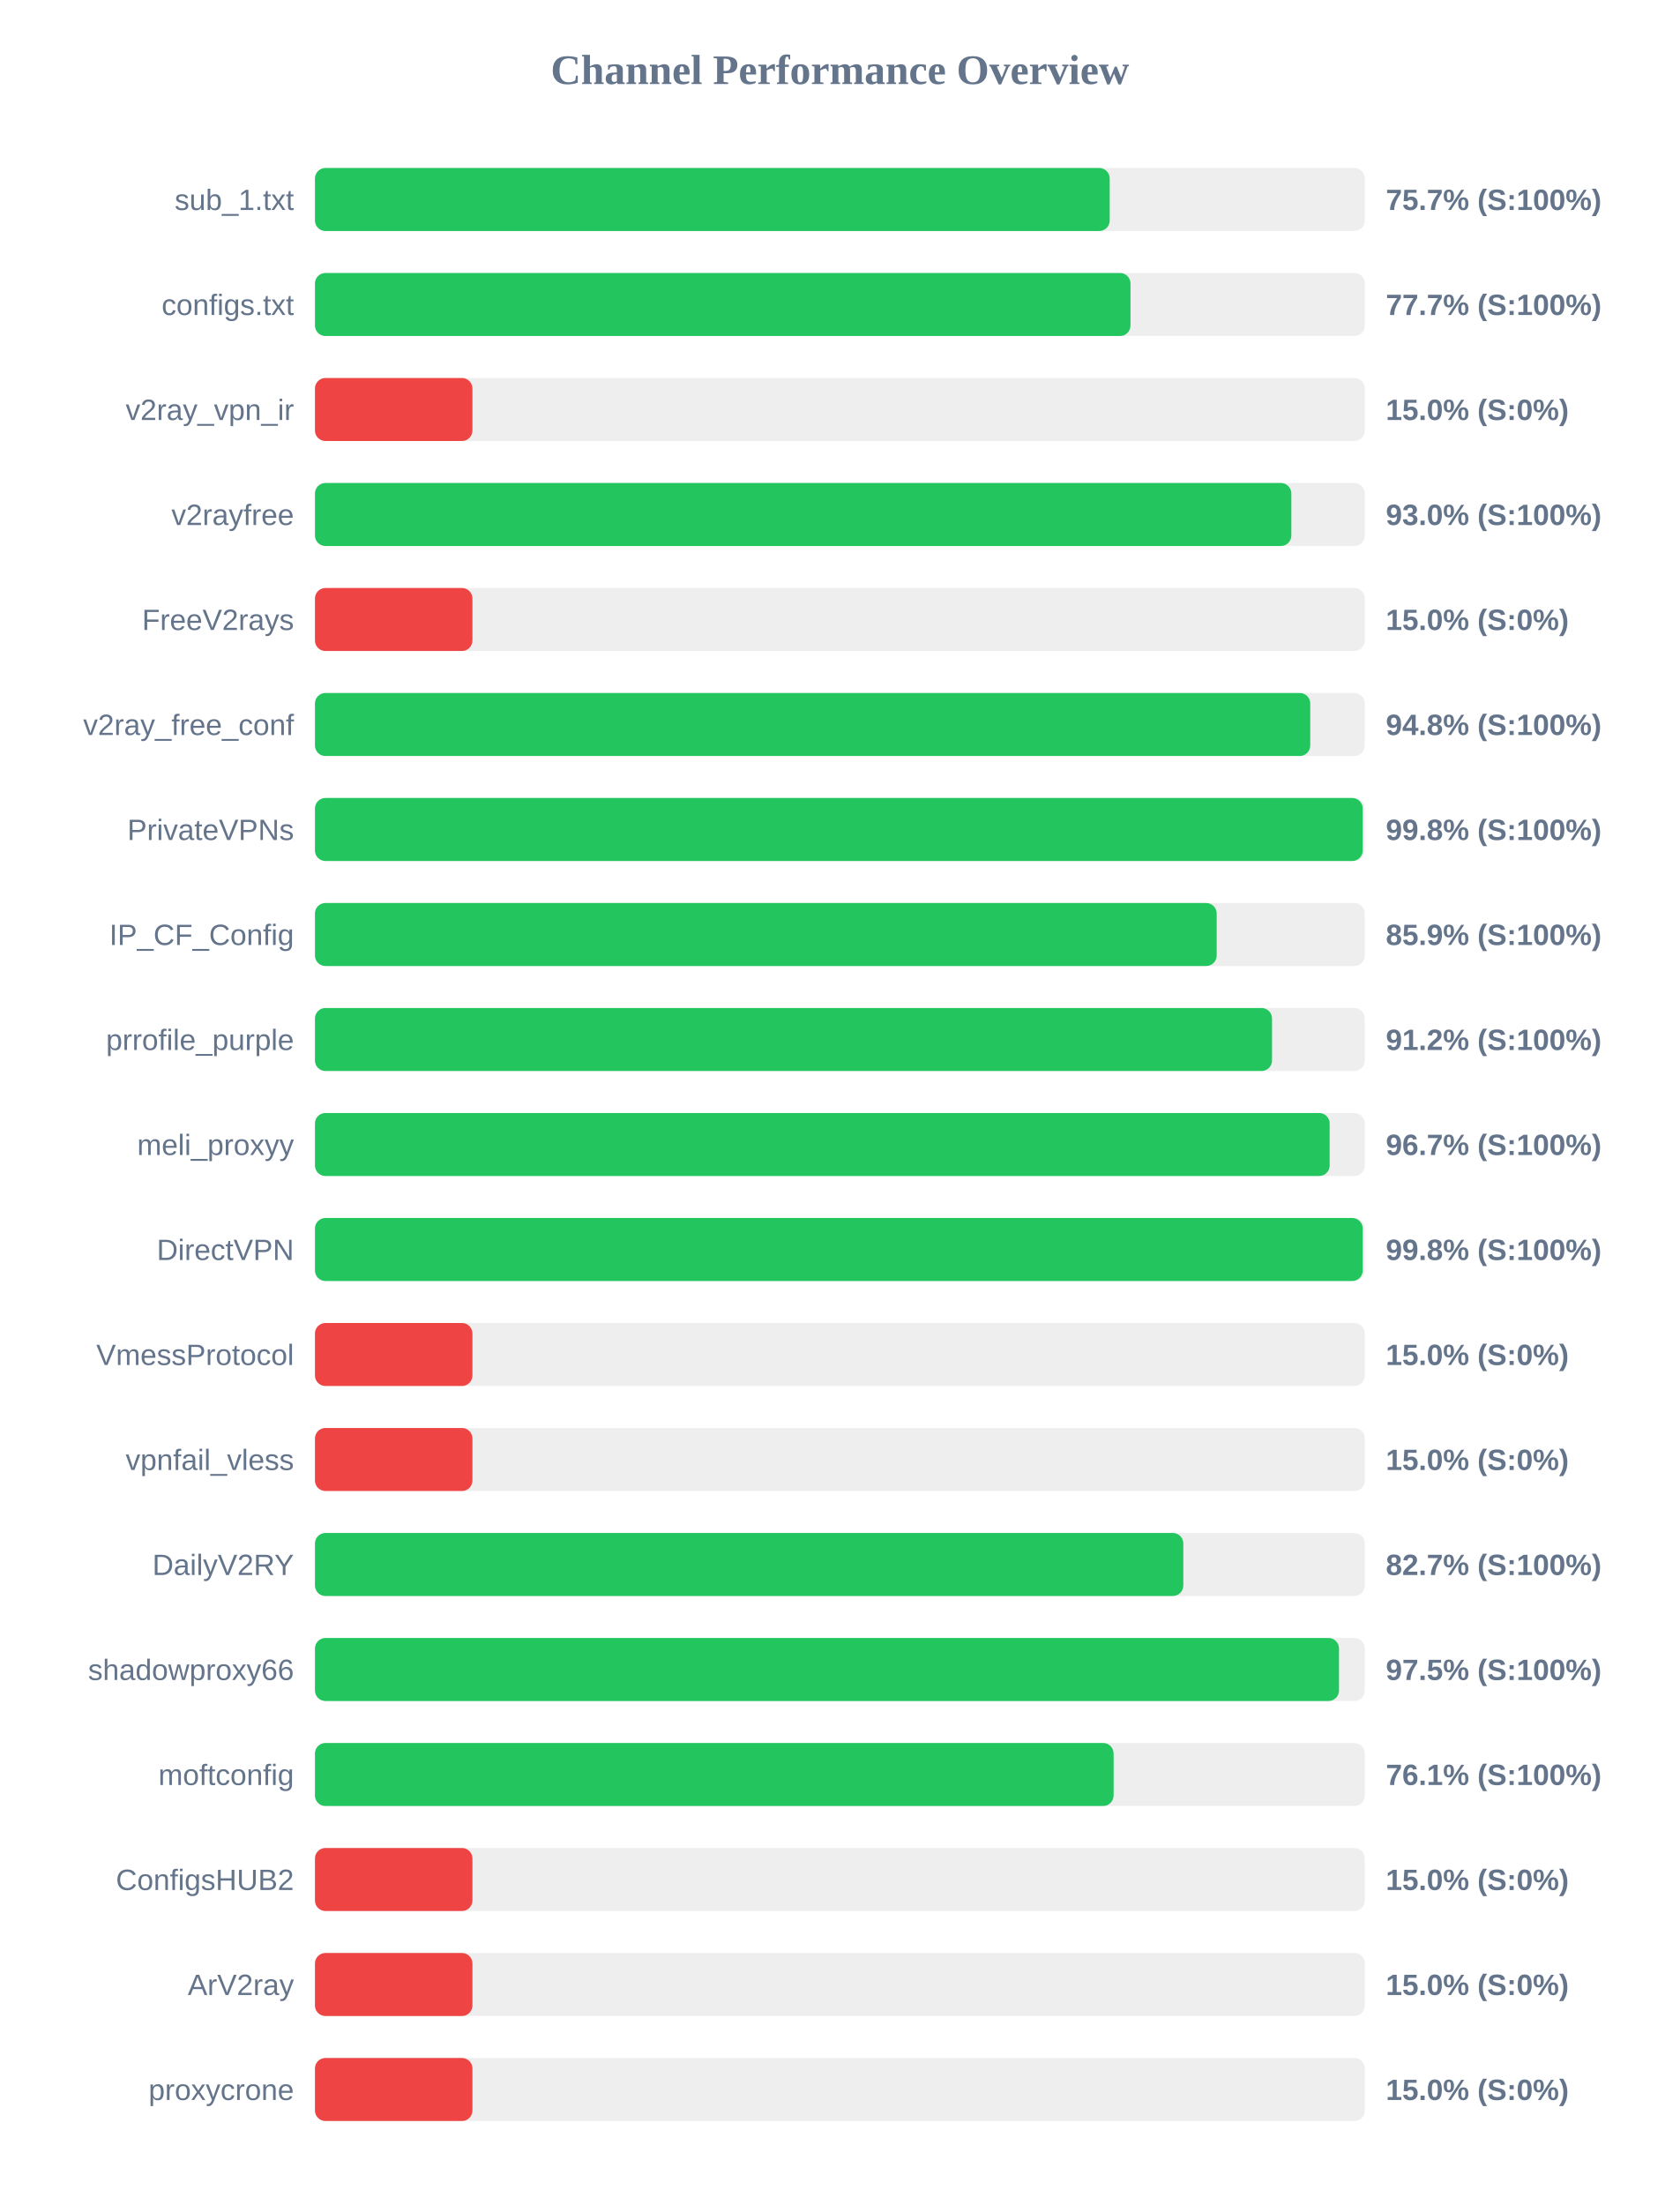
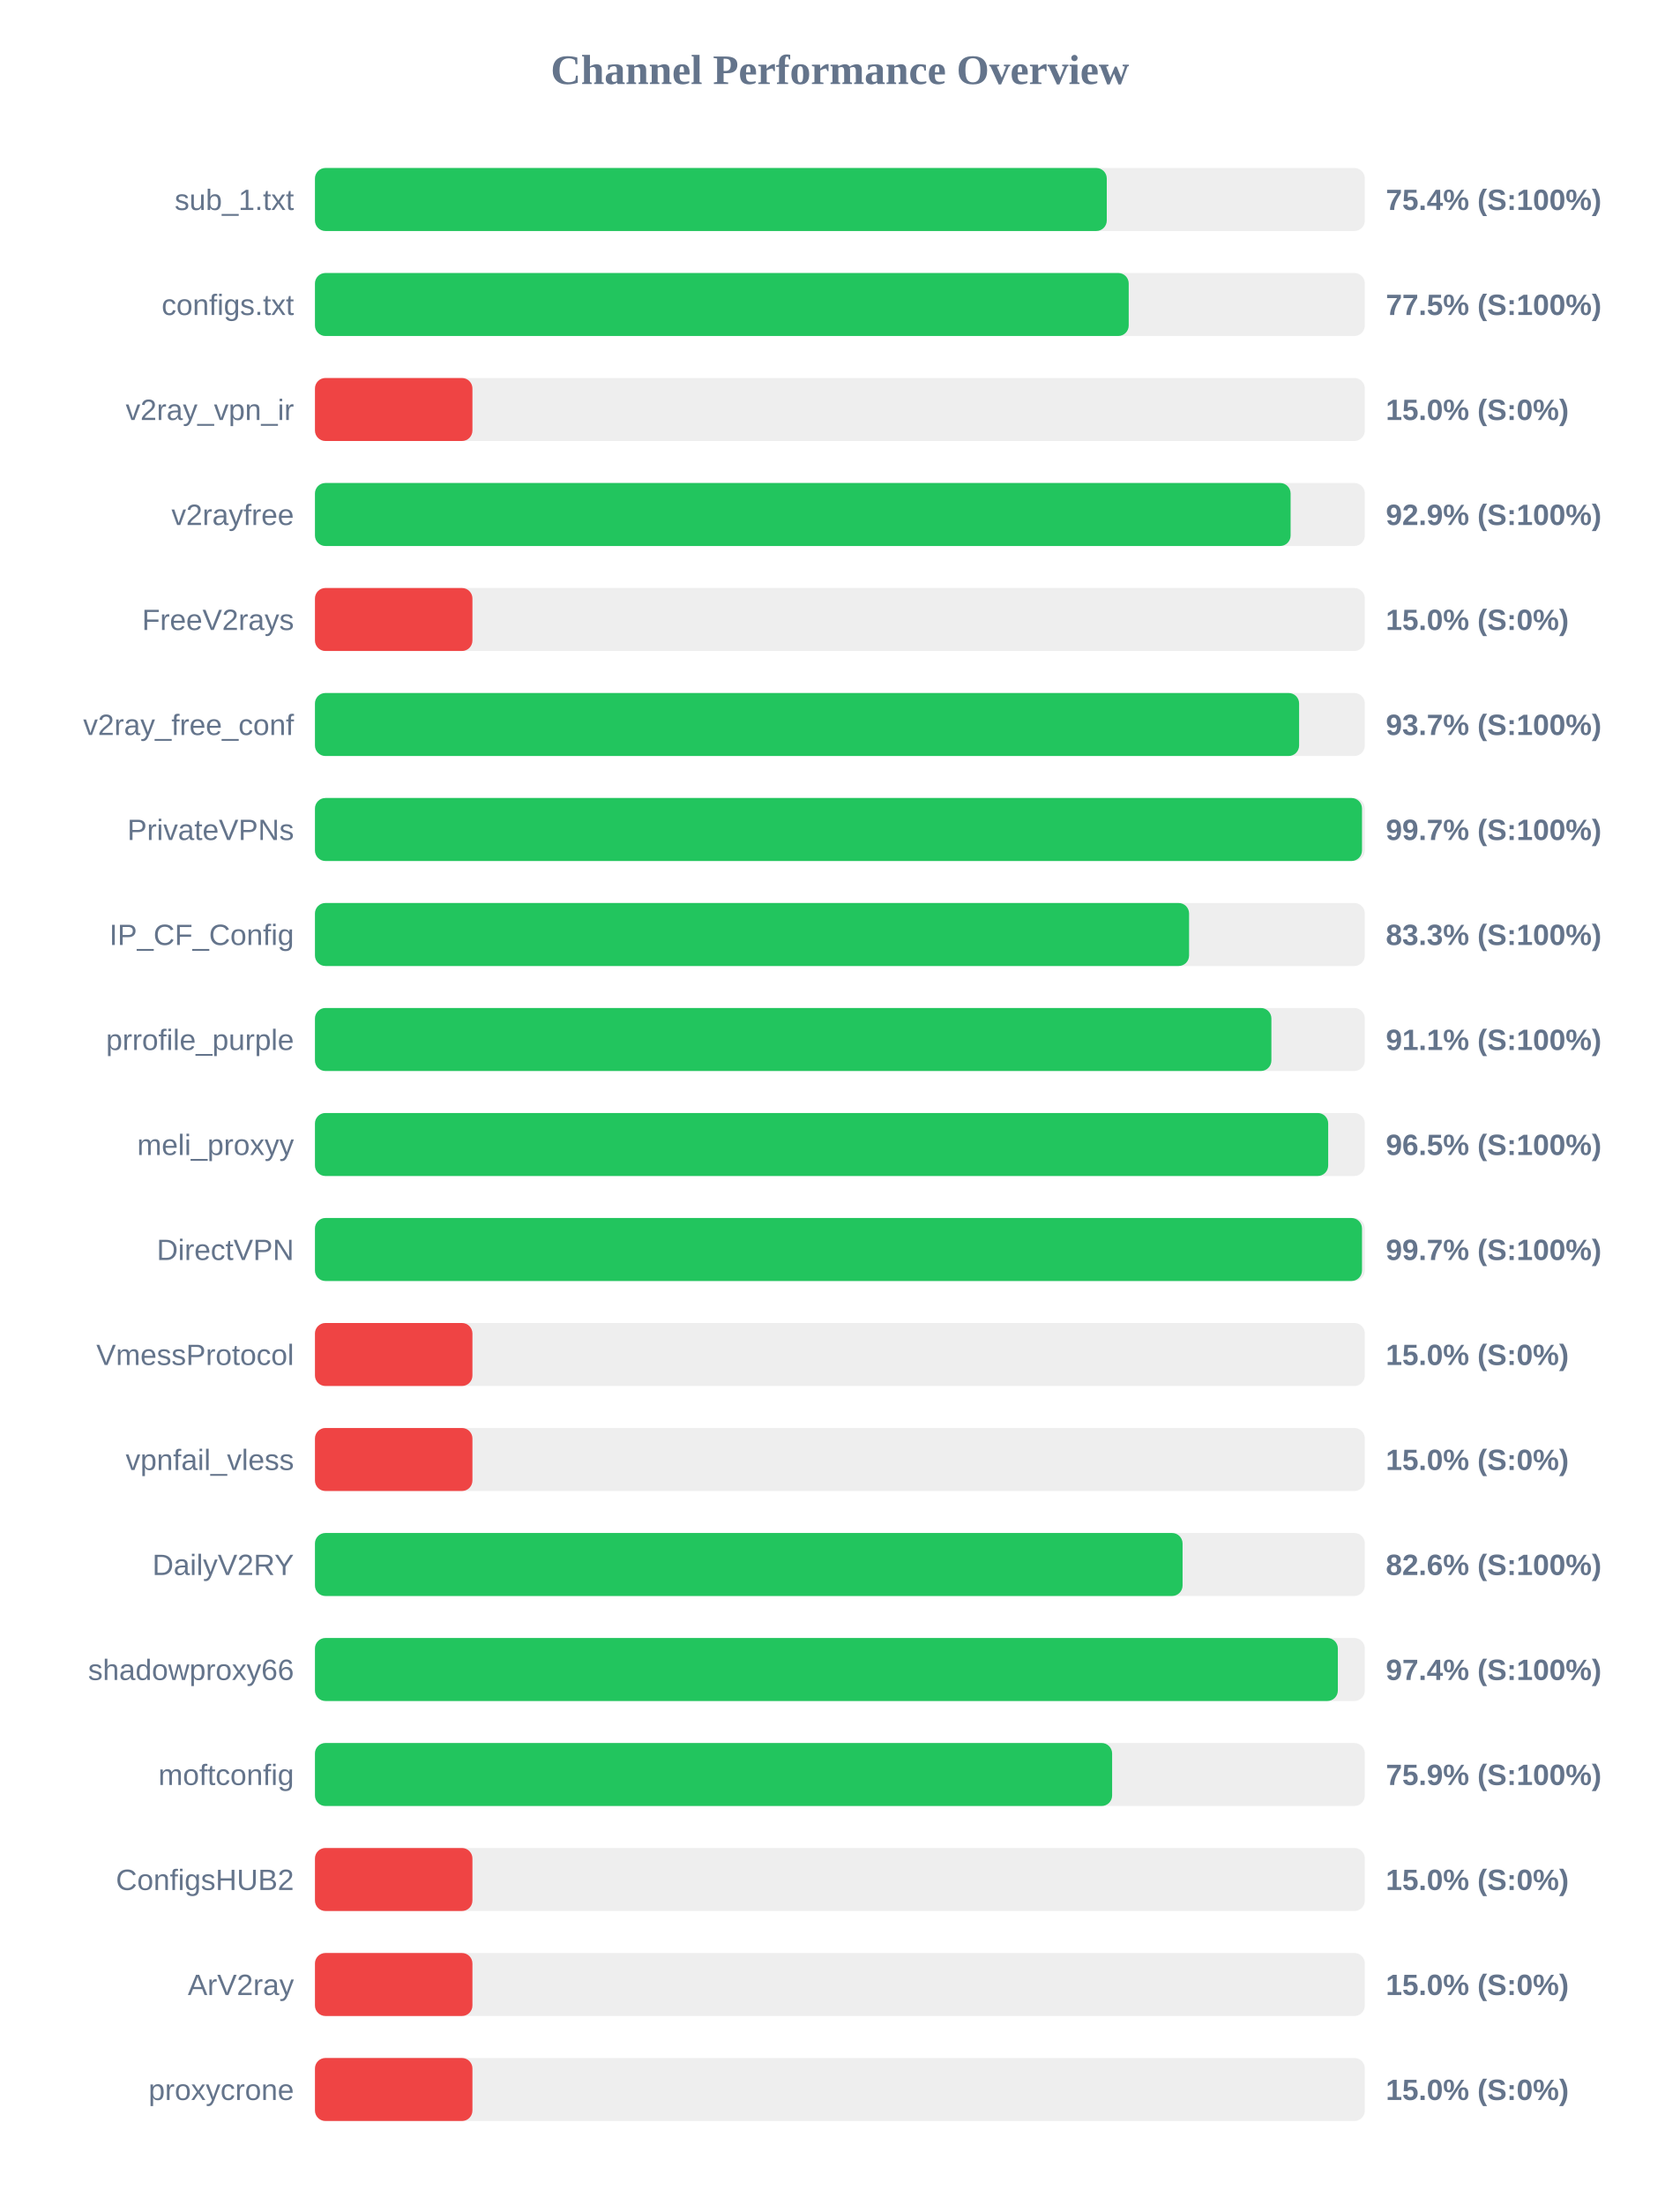
<svg xmlns="http://www.w3.org/2000/svg" width="800" height="1050" version="1.1">
  <style>
        .row { font: 14px Arial; fill: #64748b; }
        .score { font: bold 14px Arial; fill: #64748b; }
    </style>
  <text x="400" y="40" text-anchor="middle" font-size="20px" font-weight="bold" fill="#64748b">Channel Performance Overview</text>
  <rect x="150" y="80" width="500" height="30" fill="#eee" rx="5" />
-   <rect x="150" y="80" width="378.5" height="30" fill="#22c55e" rx="5" />
+   <rect x="150" y="80" width="377.1" height="30" fill="#22c55e" rx="5" />
  <text x="140" y="100" text-anchor="end" class="row">sub_1.txt</text>
-   <text x="660" y="100" text-anchor="start" class="score">75.7% (S:100%)</text>
+   <text x="660" y="100" text-anchor="start" class="score">75.4% (S:100%)</text>
  <rect x="150" y="130" width="500" height="30" fill="#eee" rx="5" />
-   <rect x="150" y="130" width="388.4" height="30" fill="#22c55e" rx="5" />
+   <rect x="150" y="130" width="387.55" height="30" fill="#22c55e" rx="5" />
  <text x="140" y="150" text-anchor="end" class="row">configs.txt</text>
-   <text x="660" y="150" text-anchor="start" class="score">77.7% (S:100%)</text>
+   <text x="660" y="150" text-anchor="start" class="score">77.5% (S:100%)</text>
  <rect x="150" y="180" width="500" height="30" fill="#eee" rx="5" />
  <rect x="150" y="180" width="75.0" height="30" fill="#ef4444" rx="5" />
  <text x="140" y="200" text-anchor="end" class="row">v2ray_vpn_ir</text>
  <text x="660" y="200" text-anchor="start" class="score">15.0% (S:0%)</text>
  <rect x="150" y="230" width="500" height="30" fill="#eee" rx="5" />
-   <rect x="150" y="230" width="465.0" height="30" fill="#22c55e" rx="5" />
+   <rect x="150" y="230" width="464.65" height="30" fill="#22c55e" rx="5" />
  <text x="140" y="250" text-anchor="end" class="row">v2rayfree</text>
-   <text x="660" y="250" text-anchor="start" class="score">93.0% (S:100%)</text>
+   <text x="660" y="250" text-anchor="start" class="score">92.9% (S:100%)</text>
  <rect x="150" y="280" width="500" height="30" fill="#eee" rx="5" />
  <rect x="150" y="280" width="75.0" height="30" fill="#ef4444" rx="5" />
  <text x="140" y="300" text-anchor="end" class="row">FreeV2rays</text>
  <text x="660" y="300" text-anchor="start" class="score">15.0% (S:0%)</text>
  <rect x="150" y="330" width="500" height="30" fill="#eee" rx="5" />
-   <rect x="150" y="330" width="474.0" height="30" fill="#22c55e" rx="5" />
+   <rect x="150" y="330" width="468.7" height="30" fill="#22c55e" rx="5" />
  <text x="140" y="350" text-anchor="end" class="row">v2ray_free_conf</text>
-   <text x="660" y="350" text-anchor="start" class="score">94.8% (S:100%)</text>
+   <text x="660" y="350" text-anchor="start" class="score">93.7% (S:100%)</text>
  <rect x="150" y="380" width="500" height="30" fill="#eee" rx="5" />
-   <rect x="150" y="380" width="499.0" height="30" fill="#22c55e" rx="5" />
+   <rect x="150" y="380" width="498.65" height="30" fill="#22c55e" rx="5" />
  <text x="140" y="400" text-anchor="end" class="row">PrivateVPNs</text>
-   <text x="660" y="400" text-anchor="start" class="score">99.8% (S:100%)</text>
+   <text x="660" y="400" text-anchor="start" class="score">99.7% (S:100%)</text>
  <rect x="150" y="430" width="500" height="30" fill="#eee" rx="5" />
-   <rect x="150" y="430" width="429.45" height="30" fill="#22c55e" rx="5" />
+   <rect x="150" y="430" width="416.3" height="30" fill="#22c55e" rx="5" />
  <text x="140" y="450" text-anchor="end" class="row">IP_CF_Config</text>
-   <text x="660" y="450" text-anchor="start" class="score">85.9% (S:100%)</text>
+   <text x="660" y="450" text-anchor="start" class="score">83.3% (S:100%)</text>
  <rect x="150" y="480" width="500" height="30" fill="#eee" rx="5" />
-   <rect x="150" y="480" width="455.8" height="30" fill="#22c55e" rx="5" />
+   <rect x="150" y="480" width="455.5" height="30" fill="#22c55e" rx="5" />
  <text x="140" y="500" text-anchor="end" class="row">prrofile_purple</text>
-   <text x="660" y="500" text-anchor="start" class="score">91.2% (S:100%)</text>
+   <text x="660" y="500" text-anchor="start" class="score">91.1% (S:100%)</text>
  <rect x="150" y="530" width="500" height="30" fill="#eee" rx="5" />
-   <rect x="150" y="530" width="483.25" height="30" fill="#22c55e" rx="5" />
+   <rect x="150" y="530" width="482.55" height="30" fill="#22c55e" rx="5" />
  <text x="140" y="550" text-anchor="end" class="row">meli_proxyy</text>
-   <text x="660" y="550" text-anchor="start" class="score">96.7% (S:100%)</text>
+   <text x="660" y="550" text-anchor="start" class="score">96.5% (S:100%)</text>
  <rect x="150" y="580" width="500" height="30" fill="#eee" rx="5" />
-   <rect x="150" y="580" width="499.0" height="30" fill="#22c55e" rx="5" />
+   <rect x="150" y="580" width="498.65" height="30" fill="#22c55e" rx="5" />
  <text x="140" y="600" text-anchor="end" class="row">DirectVPN</text>
-   <text x="660" y="600" text-anchor="start" class="score">99.8% (S:100%)</text>
+   <text x="660" y="600" text-anchor="start" class="score">99.7% (S:100%)</text>
  <rect x="150" y="630" width="500" height="30" fill="#eee" rx="5" />
  <rect x="150" y="630" width="75.0" height="30" fill="#ef4444" rx="5" />
  <text x="140" y="650" text-anchor="end" class="row">VmessProtocol</text>
  <text x="660" y="650" text-anchor="start" class="score">15.0% (S:0%)</text>
  <rect x="150" y="680" width="500" height="30" fill="#eee" rx="5" />
  <rect x="150" y="680" width="75.0" height="30" fill="#ef4444" rx="5" />
  <text x="140" y="700" text-anchor="end" class="row">vpnfail_vless</text>
  <text x="660" y="700" text-anchor="start" class="score">15.0% (S:0%)</text>
  <rect x="150" y="730" width="500" height="30" fill="#eee" rx="5" />
-   <rect x="150" y="730" width="413.55" height="30" fill="#22c55e" rx="5" />
+   <rect x="150" y="730" width="413.2" height="30" fill="#22c55e" rx="5" />
  <text x="140" y="750" text-anchor="end" class="row">DailyV2RY</text>
-   <text x="660" y="750" text-anchor="start" class="score">82.7% (S:100%)</text>
+   <text x="660" y="750" text-anchor="start" class="score">82.6% (S:100%)</text>
  <rect x="150" y="780" width="500" height="30" fill="#eee" rx="5" />
-   <rect x="150" y="780" width="487.7" height="30" fill="#22c55e" rx="5" />
+   <rect x="150" y="780" width="487.15" height="30" fill="#22c55e" rx="5" />
  <text x="140" y="800" text-anchor="end" class="row">shadowproxy66</text>
-   <text x="660" y="800" text-anchor="start" class="score">97.5% (S:100%)</text>
+   <text x="660" y="800" text-anchor="start" class="score">97.4% (S:100%)</text>
  <rect x="150" y="830" width="500" height="30" fill="#eee" rx="5" />
-   <rect x="150" y="830" width="380.35" height="30" fill="#22c55e" rx="5" />
+   <rect x="150" y="830" width="379.65" height="30" fill="#22c55e" rx="5" />
  <text x="140" y="850" text-anchor="end" class="row">moftconfig</text>
-   <text x="660" y="850" text-anchor="start" class="score">76.1% (S:100%)</text>
+   <text x="660" y="850" text-anchor="start" class="score">75.9% (S:100%)</text>
  <rect x="150" y="880" width="500" height="30" fill="#eee" rx="5" />
  <rect x="150" y="880" width="75.0" height="30" fill="#ef4444" rx="5" />
  <text x="140" y="900" text-anchor="end" class="row">ConfigsHUB2</text>
  <text x="660" y="900" text-anchor="start" class="score">15.0% (S:0%)</text>
  <rect x="150" y="930" width="500" height="30" fill="#eee" rx="5" />
  <rect x="150" y="930" width="75.0" height="30" fill="#ef4444" rx="5" />
  <text x="140" y="950" text-anchor="end" class="row">ArV2ray</text>
  <text x="660" y="950" text-anchor="start" class="score">15.0% (S:0%)</text>
  <rect x="150" y="980" width="500" height="30" fill="#eee" rx="5" />
  <rect x="150" y="980" width="75.0" height="30" fill="#ef4444" rx="5" />
  <text x="140" y="1000" text-anchor="end" class="row">proxycrone</text>
  <text x="660" y="1000" text-anchor="start" class="score">15.0% (S:0%)</text>
</svg>
